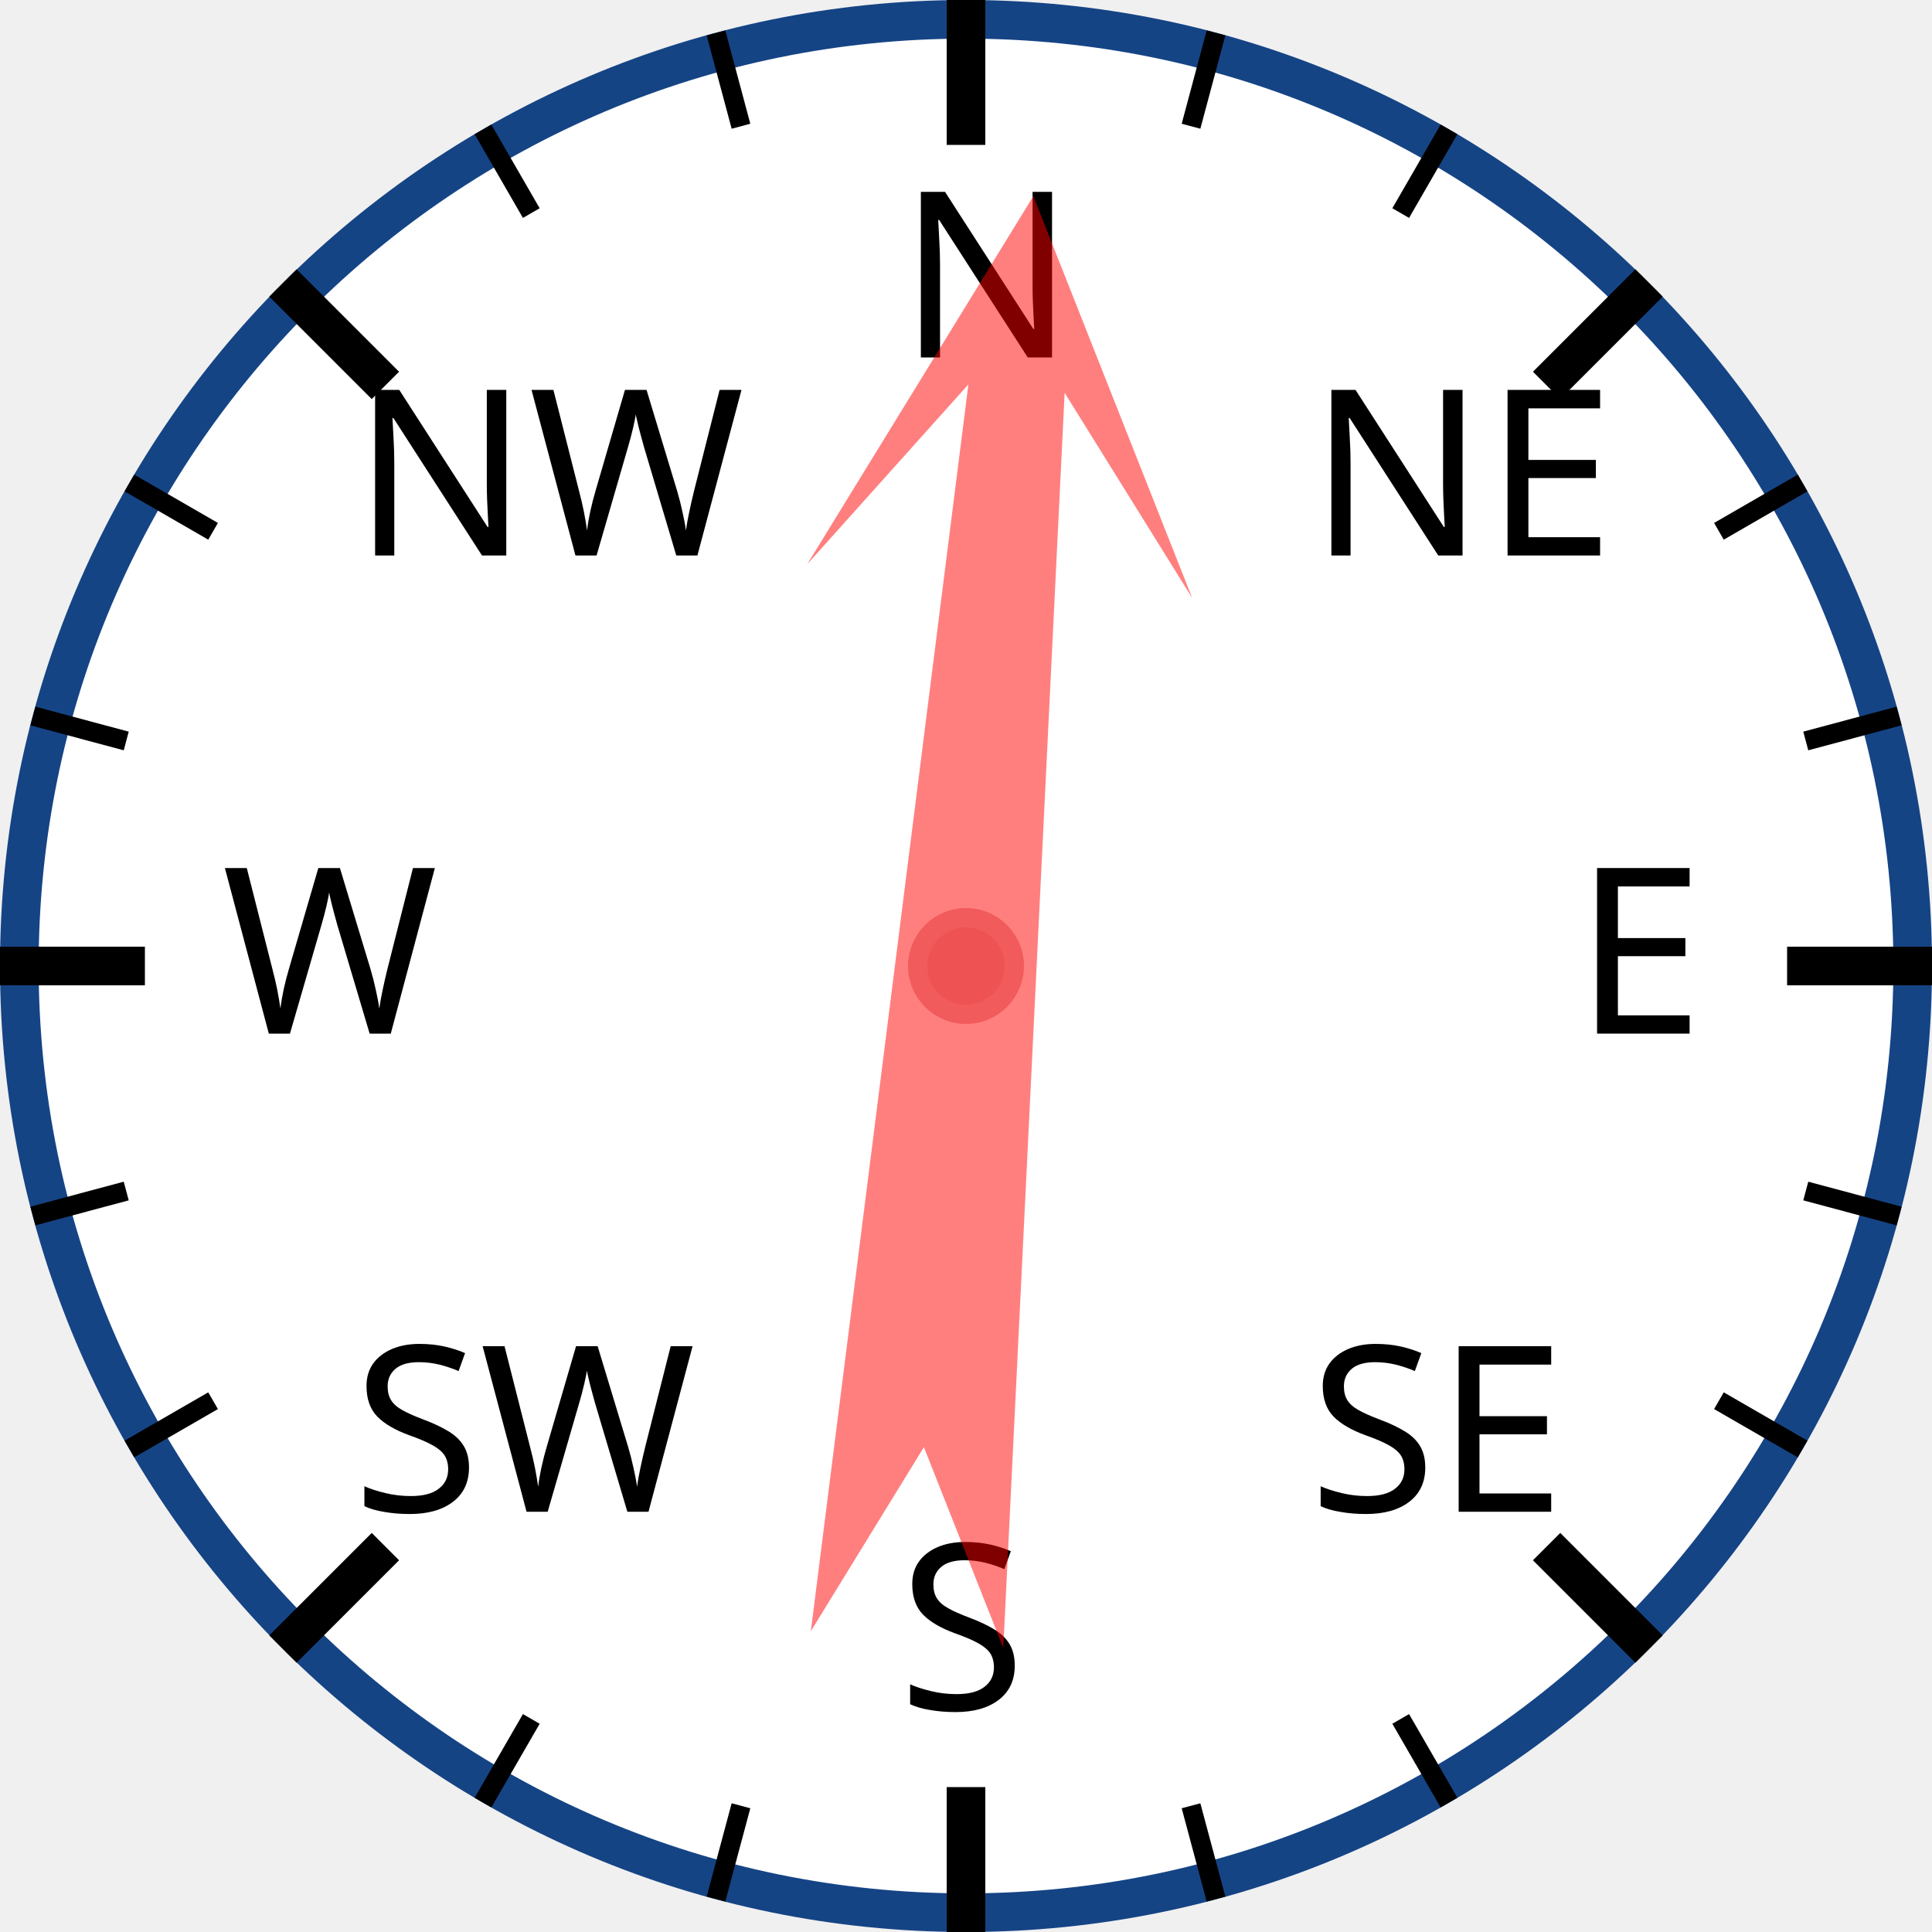
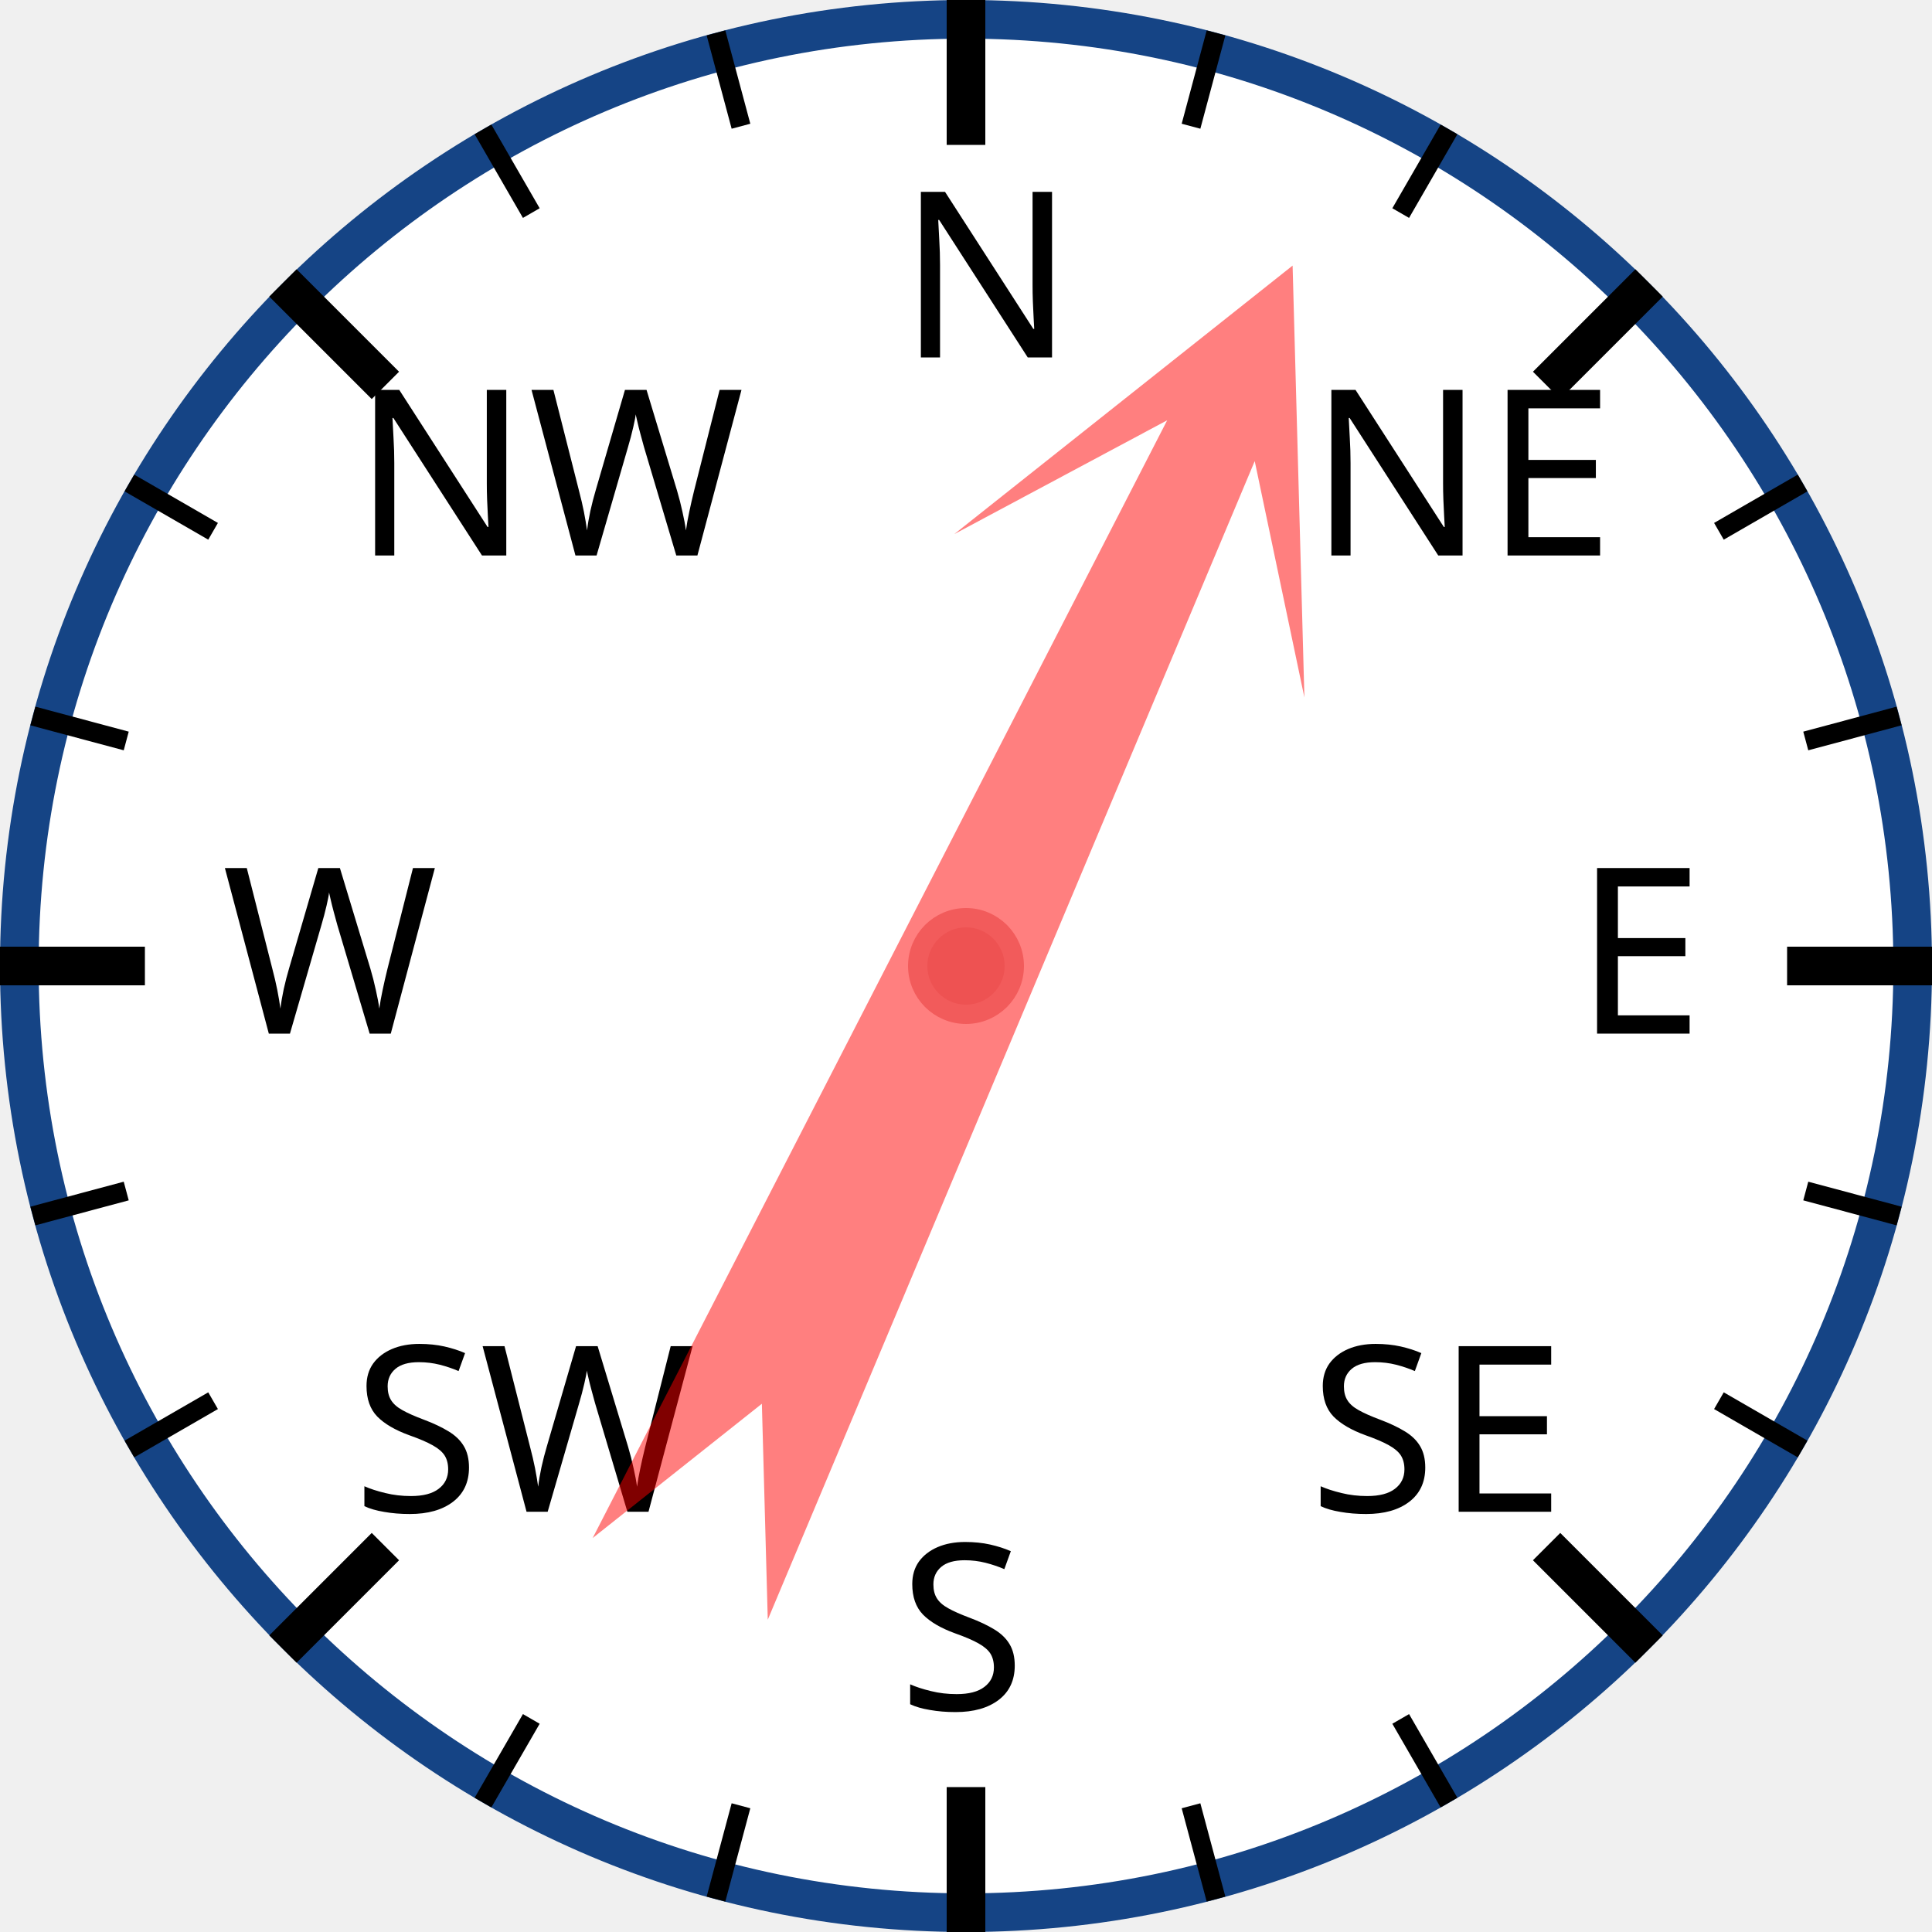
<svg xmlns="http://www.w3.org/2000/svg" width="120px" height="120px" viewBox="0 0 200 200">
  <circle cx="100" cy="100" r="98" style="fill: white; stroke: #154485; stroke-width: 4;" />
  <text x="93.0" y="37.0" style="font-family: sans-serif; font-size: 18pt;">N</text>
  <line x1="100.0" y1="0.0" x2="100.0" y2="15.0" style="stroke: black; stroke-width: 4;" />
  <line x1="74.118" y1="3.407" x2="76.706" y2="13.067" style="stroke: black; stroke-width: 2;" />
  <line x1="50" y1="13.397" x2="55" y2="22.058" style="stroke: black; stroke-width: 2;" />
  <text x="36.503" y="57.503" style="font-family: sans-serif; font-size: 18pt;">NW</text>
  <line x1="29.289" y1="29.289" x2="39.896" y2="39.896" style="stroke: black; stroke-width: 4;" />
  <line x1="13.397" y1="50" x2="22.058" y2="55" style="stroke: black; stroke-width: 2;" />
  <line x1="3.407" y1="74.118" x2="13.067" y2="76.706" style="stroke: black; stroke-width: 2;" />
  <text x="23.0" y="107.0" style="font-family: sans-serif; font-size: 18pt;">W</text>
  <line x1="0.0" y1="100.0" x2="15.0" y2="100.0" style="stroke: black; stroke-width: 4;" />
  <line x1="3.407" y1="125.882" x2="13.067" y2="123.294" style="stroke: black; stroke-width: 2;" />
  <line x1="13.397" y1="150" x2="22.058" y2="145" style="stroke: black; stroke-width: 2;" />
  <text x="36.503" y="156.497" style="font-family: sans-serif; font-size: 18pt;">SW</text>
  <line x1="29.289" y1="170.711" x2="39.896" y2="160.104" style="stroke: black; stroke-width: 4;" />
  <line x1="50" y1="186.603" x2="55" y2="177.942" style="stroke: black; stroke-width: 2;" />
  <line x1="74.118" y1="196.593" x2="76.706" y2="186.933" style="stroke: black; stroke-width: 2;" />
  <text x="93" y="177.0" style="font-family: sans-serif; font-size: 18pt;">S</text>
  <line x1="100" y1="200.0" x2="100" y2="185.0" style="stroke: black; stroke-width: 4;" />
  <line x1="125.882" y1="196.593" x2="123.294" y2="186.933" style="stroke: black; stroke-width: 2;" />
  <line x1="150.0" y1="186.603" x2="145.0" y2="177.942" style="stroke: black; stroke-width: 2;" />
  <text x="135.497" y="156.497" style="font-family: sans-serif; font-size: 18pt;">SE</text>
  <line x1="170.711" y1="170.711" x2="160.104" y2="160.104" style="stroke: black; stroke-width: 4;" />
  <line x1="186.603" y1="150" x2="177.942" y2="145" style="stroke: black; stroke-width: 2;" />
  <line x1="196.593" y1="125.882" x2="186.933" y2="123.294" style="stroke: black; stroke-width: 2;" />
  <text x="163.0" y="107" style="font-family: sans-serif; font-size: 18pt;">E</text>
  <line x1="200.0" y1="100" x2="185.0" y2="100" style="stroke: black; stroke-width: 4;" />
  <line x1="196.593" y1="74.118" x2="186.933" y2="76.706" style="stroke: black; stroke-width: 2;" />
  <line x1="186.603" y1="50" x2="177.942" y2="55" style="stroke: black; stroke-width: 2;" />
  <text x="135.497" y="57.503" style="font-family: sans-serif; font-size: 18pt;">NE</text>
  <line x1="170.711" y1="29.289" x2="160.104" y2="39.896" style="stroke: black; stroke-width: 4;" />
  <line x1="150" y1="13.397" x2="145" y2="22.058" style="stroke: black; stroke-width: 2;" />
  <line x1="125.882" y1="3.407" x2="123.294" y2="13.067" style="stroke: black; stroke-width: 2;" />
-   <polygon points="100 20 120 60 105 40 110 170 100 150 90 170 95 40 80 60" style="fill: red; fill-opacity: 0.5;" transform="rotate(5,100,100)" />
+   <polygon points="100 20 120 60 105 40 110 170 100 150 90 170 95 40 80 60" style="fill: red; fill-opacity: 0.5;" transform="rotate(25,100,100)" />
  <circle cx="100" cy="100" r="5" style="fill: #EE5252; stroke: #F25B5B; stroke-width: 2;" />
</svg>
